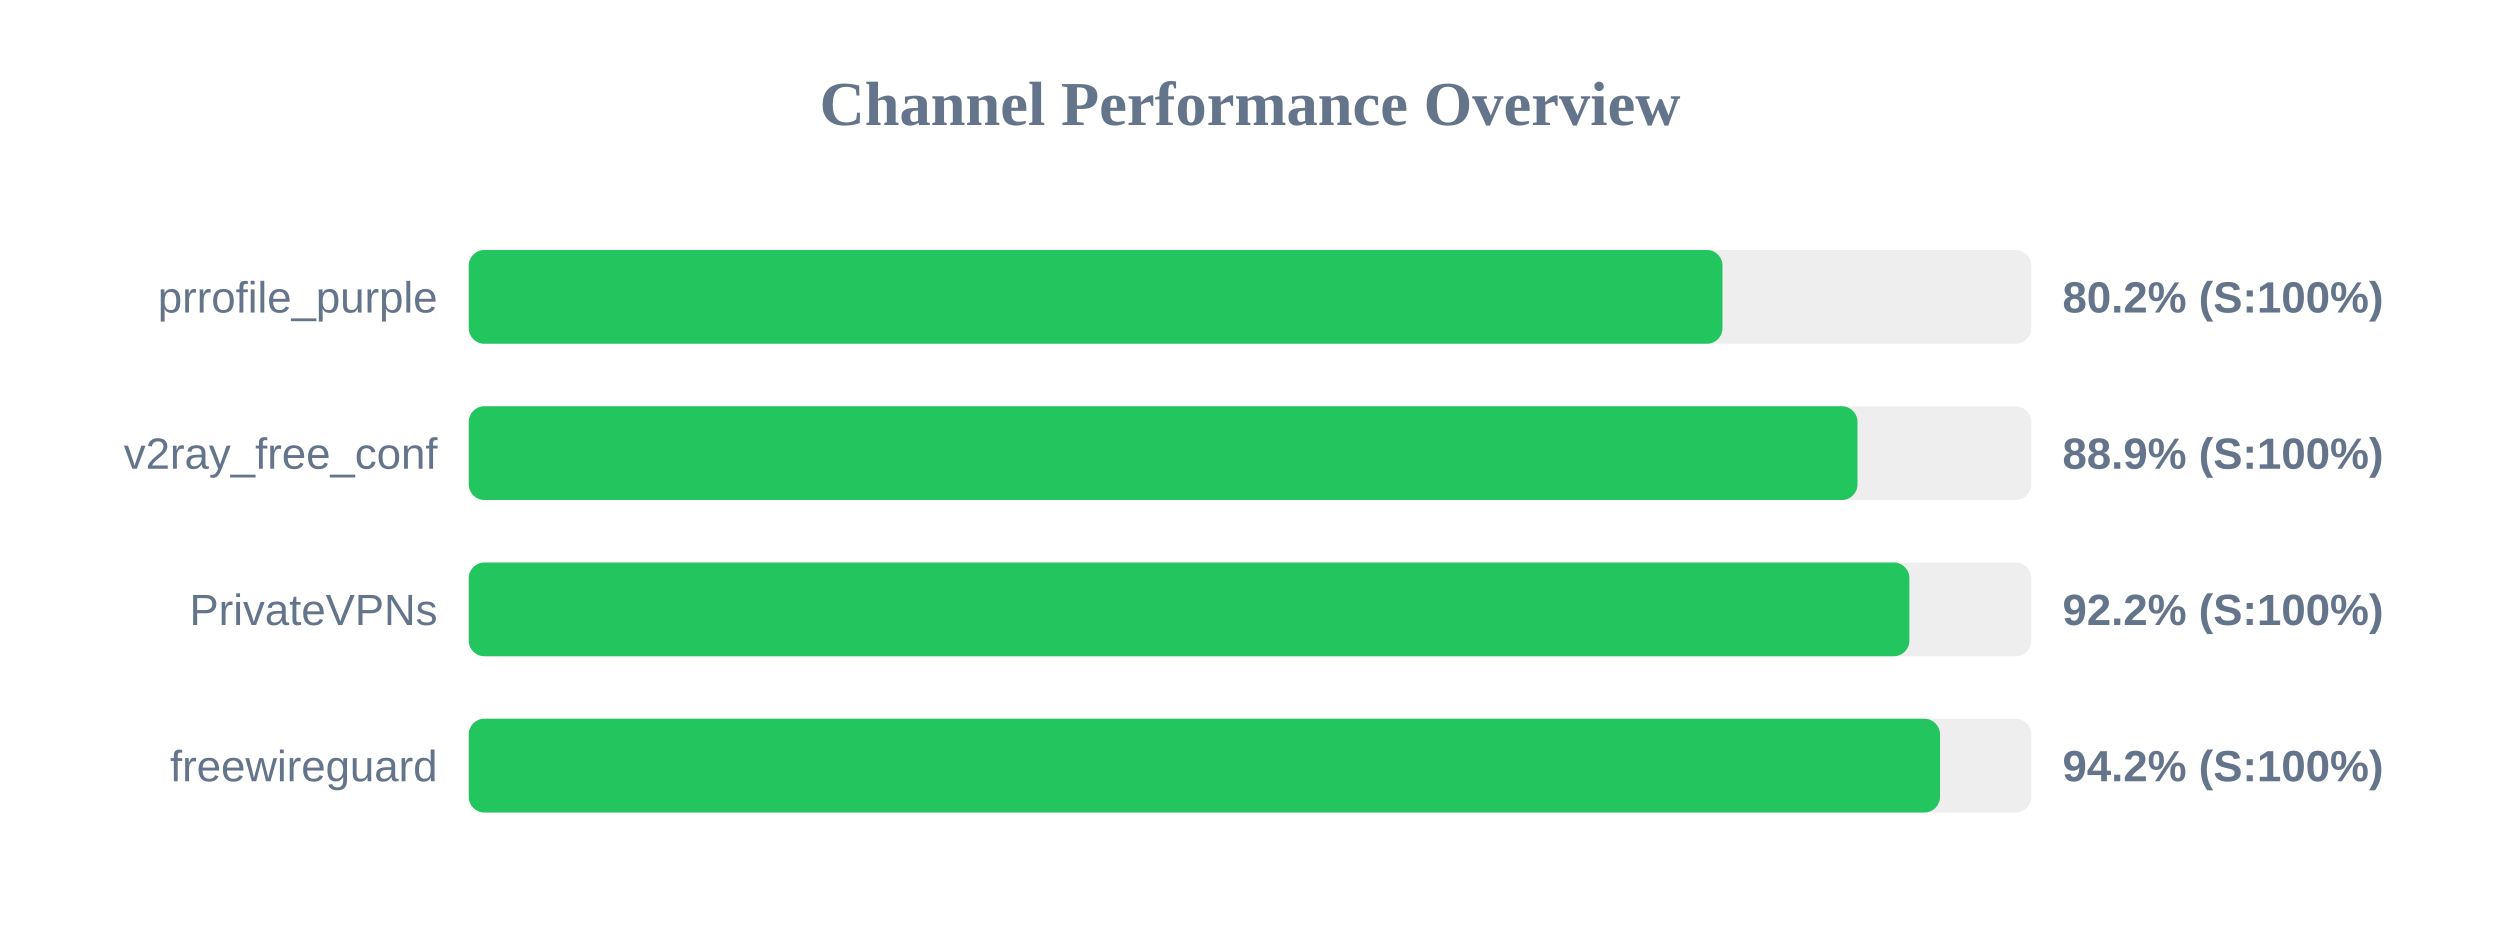
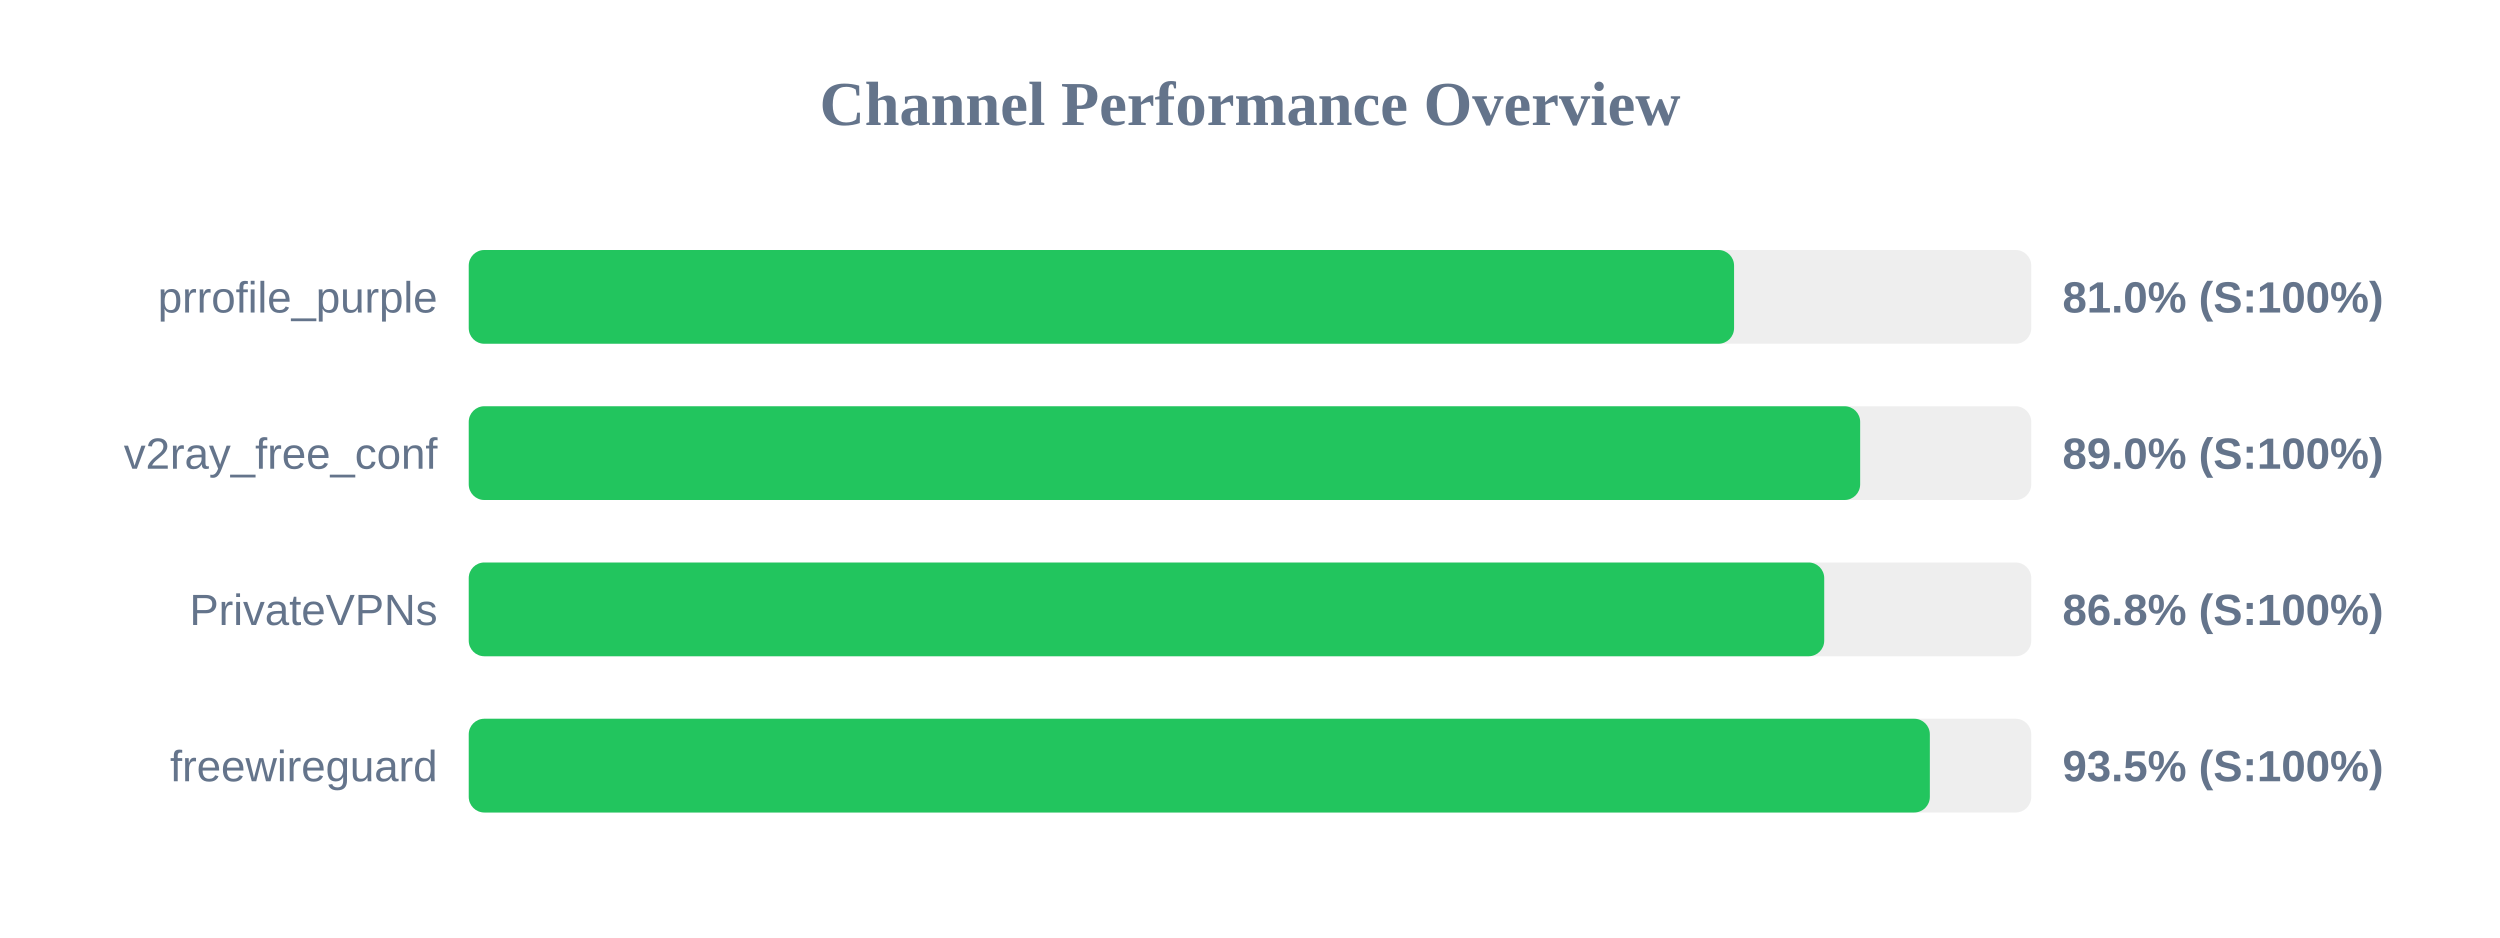
<svg xmlns="http://www.w3.org/2000/svg" width="800" height="300" version="1.1">
  <style>
        .row { font: 14px Arial; fill: #64748b; }
        .score { font: bold 14px Arial; fill: #64748b; }
    </style>
  <text x="400" y="40" text-anchor="middle" font-size="20px" font-weight="bold" fill="#64748b">Channel Performance Overview</text>
  <rect x="150" y="80" width="500" height="30" fill="#eee" rx="5" />
-   <rect x="150" y="80" width="401.2" height="30" fill="#22c55e" rx="5" />
+   <rect x="150" y="80" width="404.9" height="30" fill="#22c55e" rx="5" />
  <text x="140" y="100" text-anchor="end" class="row">prrofile_purple</text>
-   <text x="660" y="100" text-anchor="start" class="score">80.2% (S:100%)</text>
+   <text x="660" y="100" text-anchor="start" class="score">81.0% (S:100%)</text>
  <rect x="150" y="130" width="500" height="30" fill="#eee" rx="5" />
-   <rect x="150" y="130" width="444.4" height="30" fill="#22c55e" rx="5" />
+   <rect x="150" y="130" width="445.25" height="30" fill="#22c55e" rx="5" />
  <text x="140" y="150" text-anchor="end" class="row">v2ray_free_conf</text>
-   <text x="660" y="150" text-anchor="start" class="score">88.9% (S:100%)</text>
+   <text x="660" y="150" text-anchor="start" class="score">89.0% (S:100%)</text>
  <rect x="150" y="180" width="500" height="30" fill="#eee" rx="5" />
-   <rect x="150" y="180" width="461.0" height="30" fill="#22c55e" rx="5" />
+   <rect x="150" y="180" width="433.75" height="30" fill="#22c55e" rx="5" />
  <text x="140" y="200" text-anchor="end" class="row">PrivateVPNs</text>
-   <text x="660" y="200" text-anchor="start" class="score">92.2% (S:100%)</text>
+   <text x="660" y="200" text-anchor="start" class="score">86.8% (S:100%)</text>
  <rect x="150" y="230" width="500" height="30" fill="#eee" rx="5" />
-   <rect x="150" y="230" width="470.8" height="30" fill="#22c55e" rx="5" />
+   <rect x="150" y="230" width="467.55" height="30" fill="#22c55e" rx="5" />
  <text x="140" y="250" text-anchor="end" class="row">freewireguard</text>
-   <text x="660" y="250" text-anchor="start" class="score">94.2% (S:100%)</text>
+   <text x="660" y="250" text-anchor="start" class="score">93.5% (S:100%)</text>
</svg>
